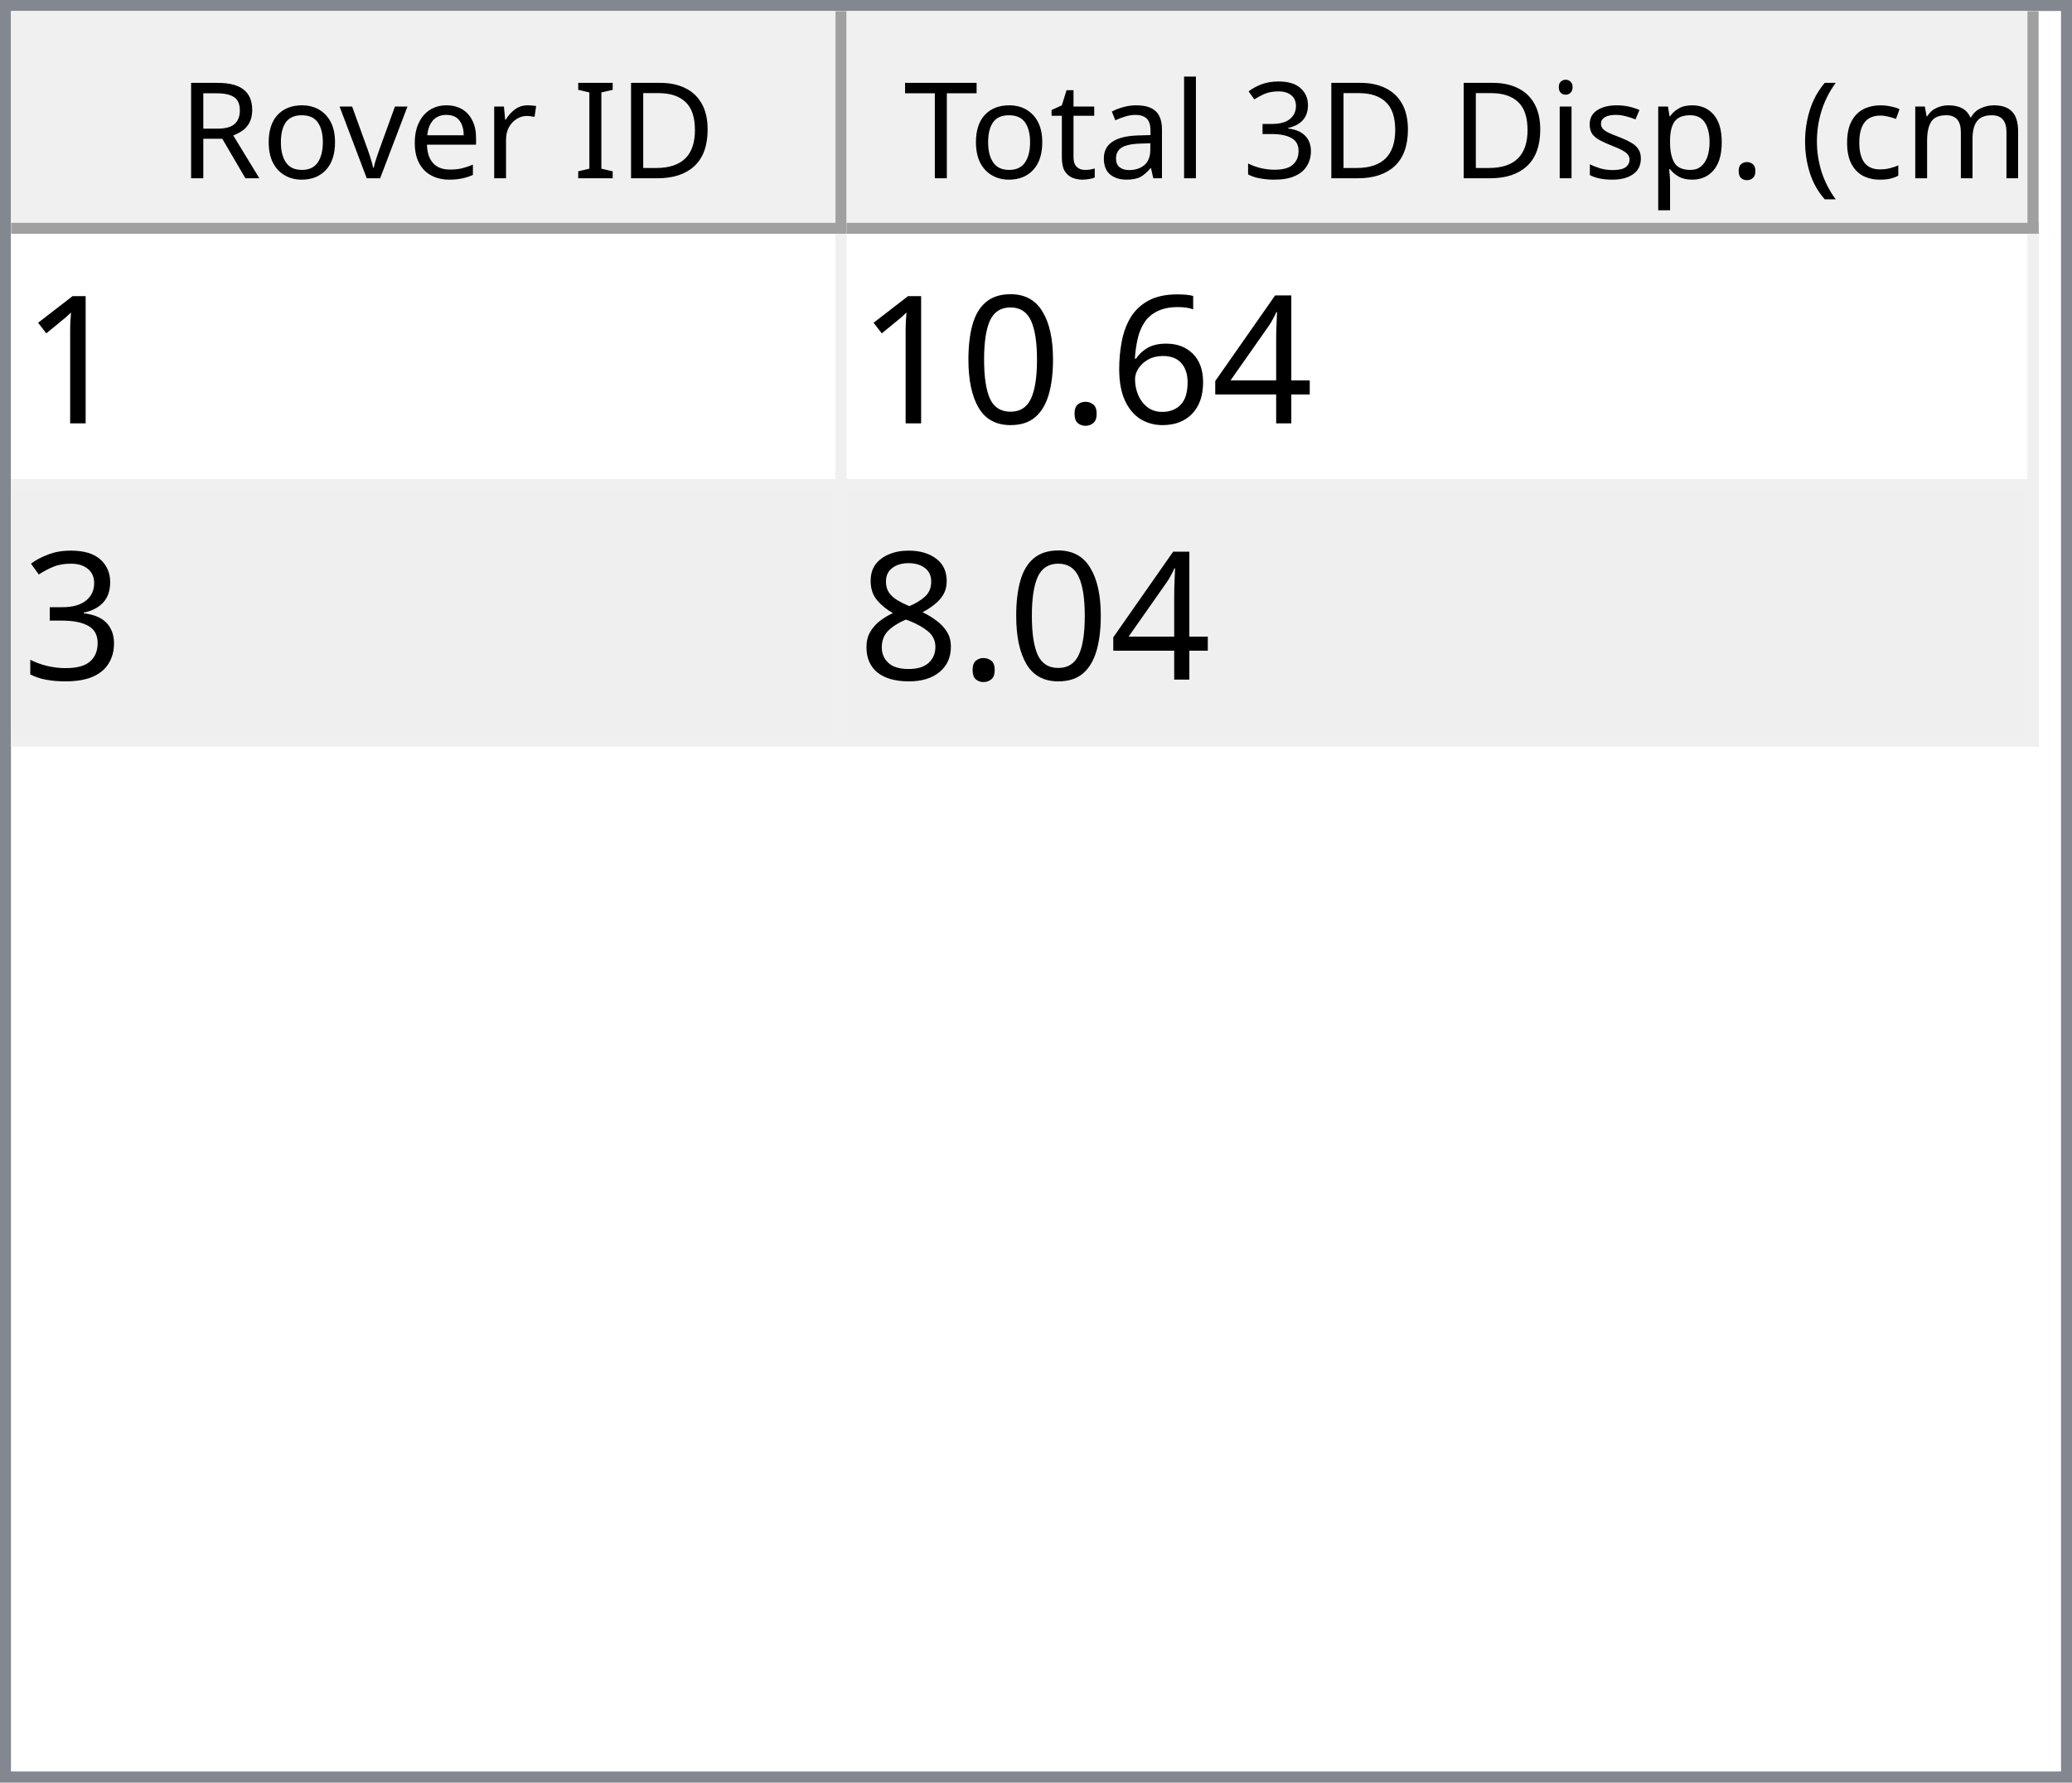
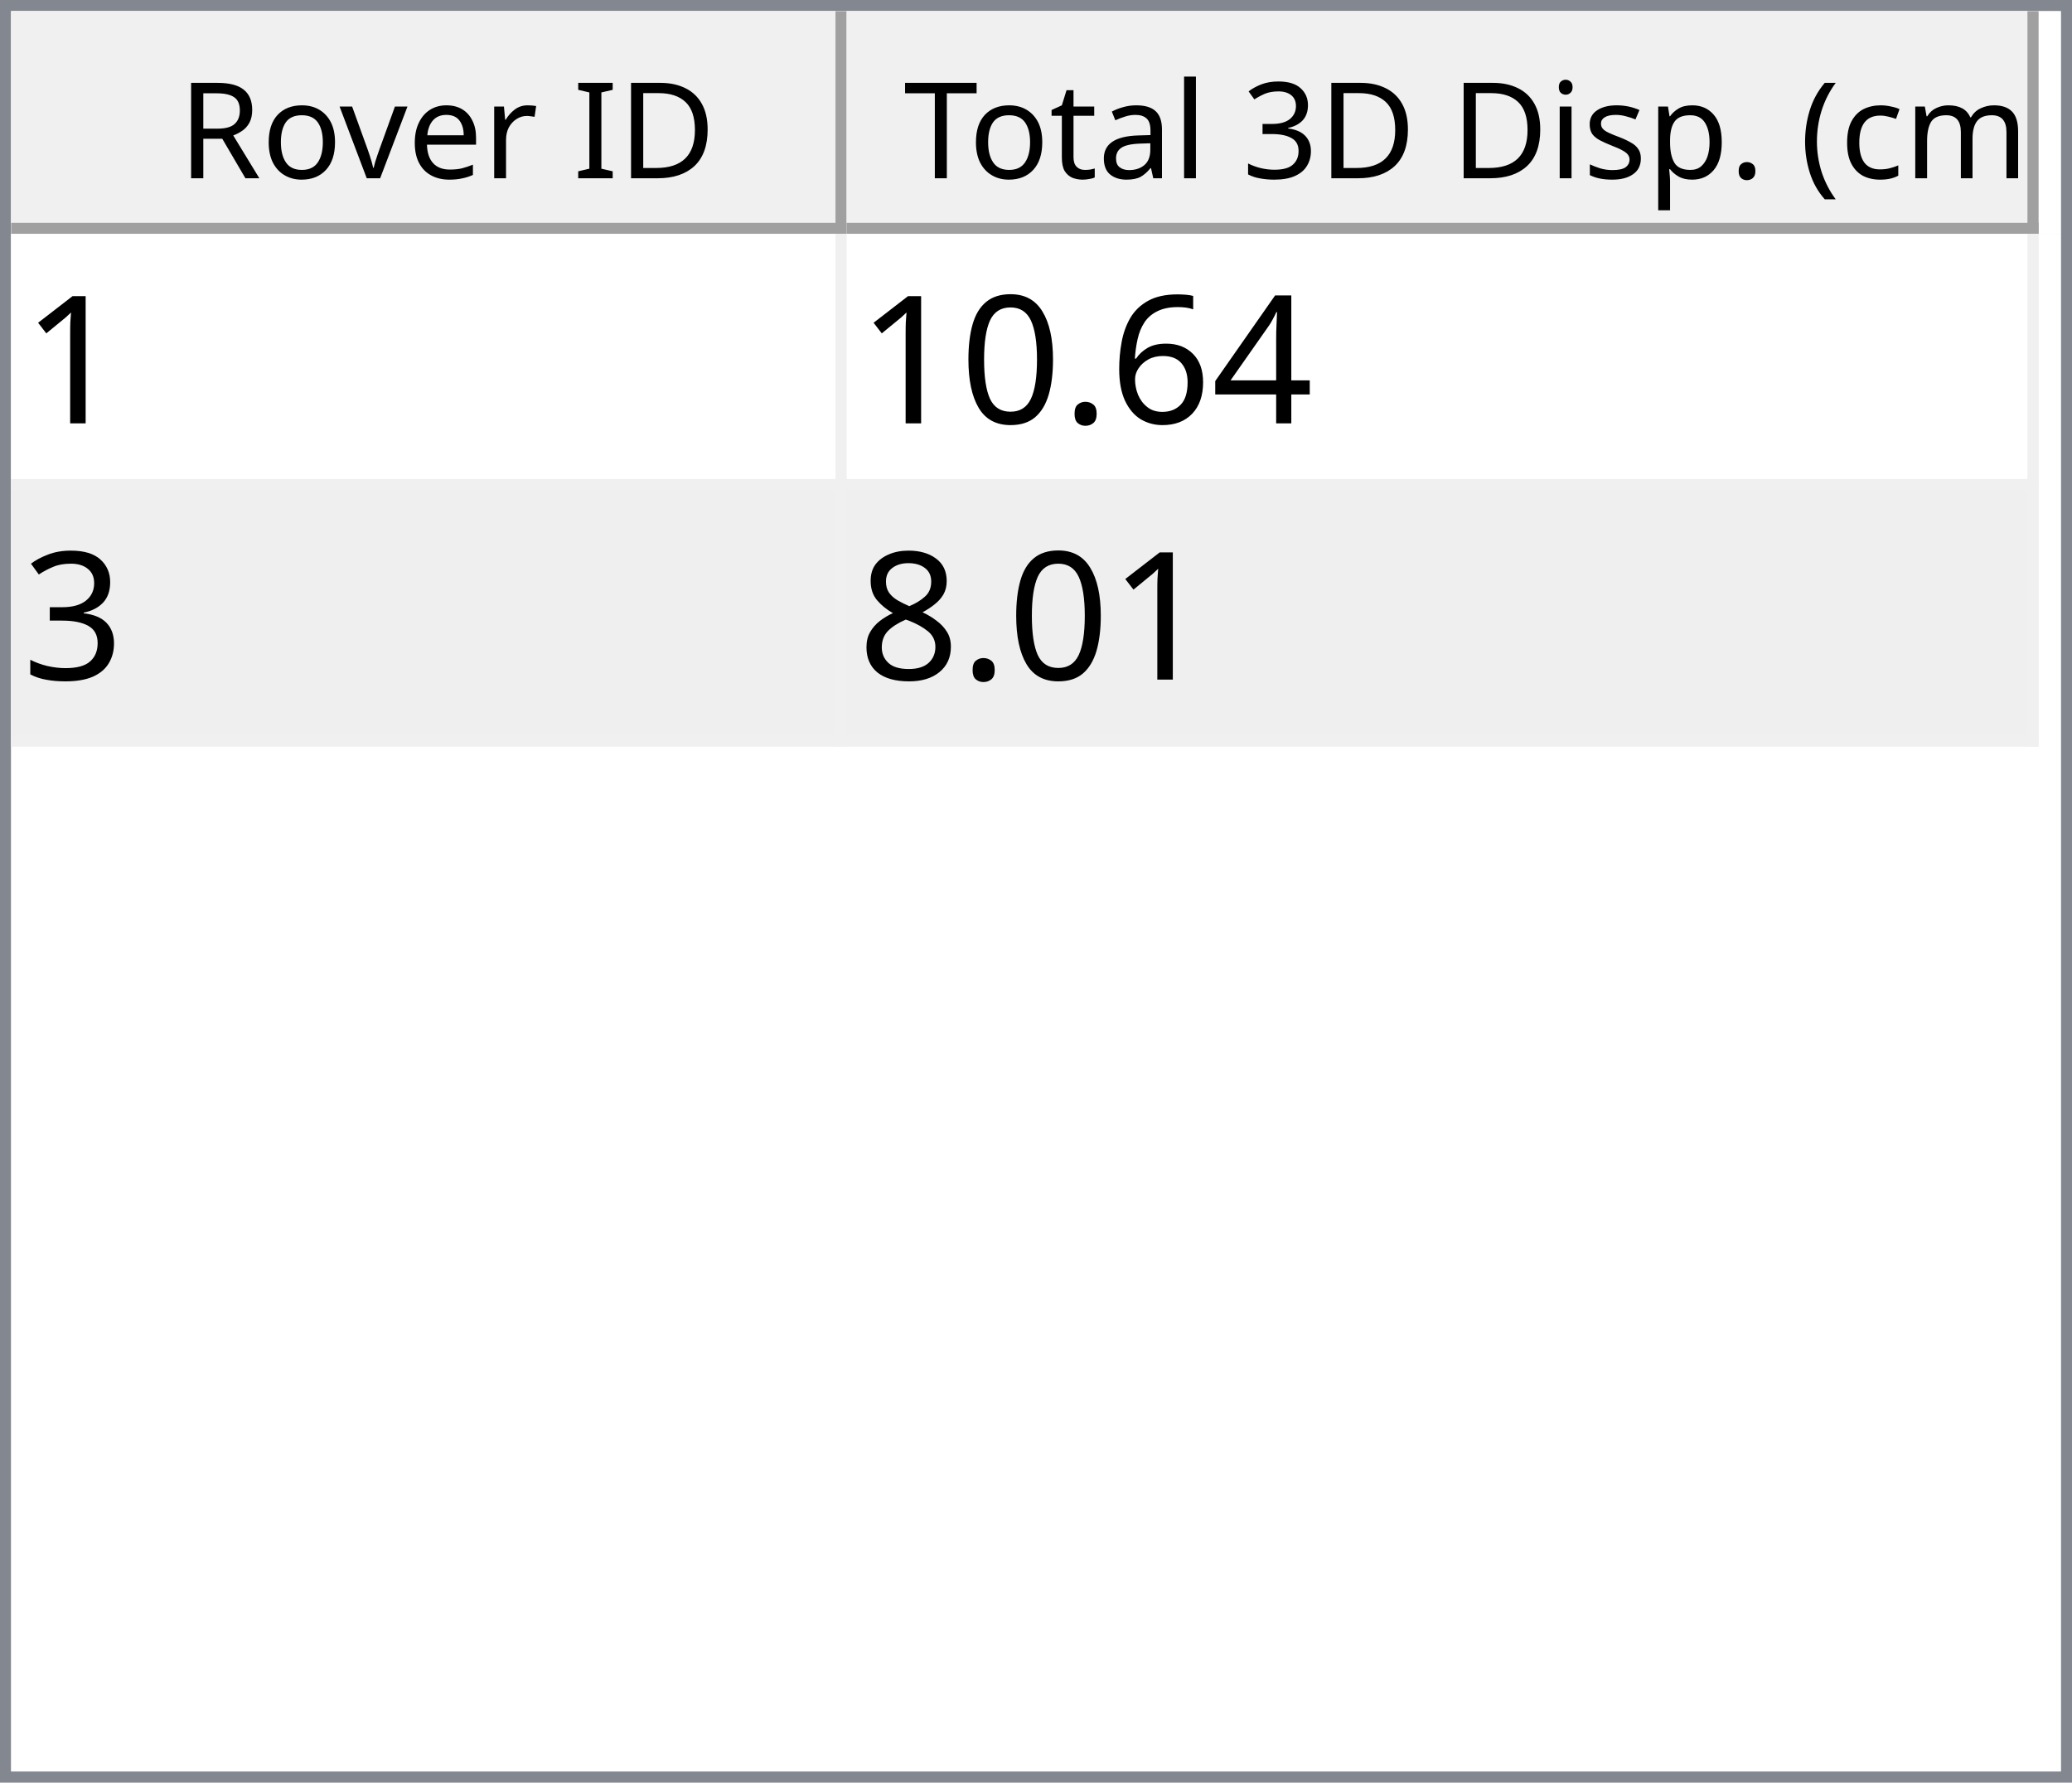
<svg xmlns="http://www.w3.org/2000/svg" style="fill-opacity:1; color-rendering:auto; color-interpolation:auto; text-rendering:auto; stroke:black; stroke-linecap:square; stroke-miterlimit:10; shape-rendering:auto; stroke-opacity:1; fill:black; stroke-dasharray:none; font-weight:normal; stroke-width:1; font-family:'Dialog'; font-style:normal; stroke-linejoin:miter; font-size:12px; stroke-dashoffset:0; image-rendering:auto;" width="186" height="160">
  <defs id="genericDefs" />
  <g>
    <defs id="defs1">
      <clipPath clipPathUnits="userSpaceOnUse" id="clipPath1">
        <path d="M0 0 L186 0 L186 160 L0 160 L0 0 Z" />
      </clipPath>
      <clipPath clipPathUnits="userSpaceOnUse" id="clipPath2">
        <path d="M0 0 L0 160 L186 160 L186 0 Z" />
      </clipPath>
      <clipPath clipPathUnits="userSpaceOnUse" id="clipPath3">
        <path d="M0 0 L0 20 L184 20 L184 0 Z" />
      </clipPath>
      <clipPath clipPathUnits="userSpaceOnUse" id="clipPath4">
        <path d="M0 0 L0 20 L75 20 L75 0 Z" />
      </clipPath>
      <clipPath clipPathUnits="userSpaceOnUse" id="clipPath5">
        <path d="M1 1 L1 19 L74 19 L74 1 Z" />
      </clipPath>
      <clipPath clipPathUnits="userSpaceOnUse" id="clipPath6">
        <path d="M0 0 L0 18 L73 18 L73 0 Z" />
      </clipPath>
      <clipPath clipPathUnits="userSpaceOnUse" id="clipPath7">
        <path d="M-0.5 -0.5 L-0.5 19.5 L74.5 19.5 L74.5 -0.5 Z" />
      </clipPath>
      <clipPath clipPathUnits="userSpaceOnUse" id="clipPath8">
        <path d="M0 0 L0 20 L107 20 L107 0 Z" />
      </clipPath>
      <clipPath clipPathUnits="userSpaceOnUse" id="clipPath9">
        <path d="M1 1 L1 19 L106 19 L106 1 Z" />
      </clipPath>
      <clipPath clipPathUnits="userSpaceOnUse" id="clipPath10">
        <path d="M0 0 L0 18 L105 18 L105 0 Z" />
      </clipPath>
      <clipPath clipPathUnits="userSpaceOnUse" id="clipPath11">
        <path d="M-0.5 -0.5 L-0.5 19.5 L106.5 19.5 L106.5 -0.5 Z" />
      </clipPath>
      <clipPath clipPathUnits="userSpaceOnUse" id="clipPath12">
        <path d="M0 0 L0 138 L184 138 L184 0 Z" />
      </clipPath>
      <clipPath clipPathUnits="userSpaceOnUse" id="clipPath13">
        <path d="M0 0 L0 46 L182 46 L182 0 Z" />
      </clipPath>
      <clipPath clipPathUnits="userSpaceOnUse" id="clipPath14">
        <path d="M-0.5 -0.5 L-0.5 45.5 L181.5 45.5 L181.5 -0.5 Z" />
      </clipPath>
      <clipPath clipPathUnits="userSpaceOnUse" id="clipPath15">
        <path d="M0 0 L0 22 L74 22 L74 0 Z" />
      </clipPath>
      <clipPath clipPathUnits="userSpaceOnUse" id="clipPath16">
        <path d="M0 0 L0 22 L106 22 L106 0 Z" />
      </clipPath>
      <font horiz-adv-x="64.551" id="font1">
        <font-face ascent="107.91" descent="25.098" units-per-em="100" style="font-style:normal; font-family:Segoe UI; font-weight:normal;" />
        <missing-glyph horiz-adv-x="64.551" d="M8.109 0 L8.109 68.266 L56.453 68.266 L56.453 0 L8.109 0 ZM15.328 7.234 L49.219 7.234 L49.219 61.031 L15.328 61.031 L15.328 7.234 Z" />
        <glyph unicode="D" horiz-adv-x="70.117" d="M9.188 0 L9.188 70.016 L28.516 70.016 Q65.531 70.016 65.531 35.891 Q65.531 19.672 55.25 9.836 Q44.969 0 27.734 0 L9.188 0 ZM17.391 62.594 L17.391 7.422 L27.828 7.422 Q41.609 7.422 49.273 14.797 Q56.938 22.172 56.938 35.688 Q56.938 62.594 28.328 62.594 L17.391 62.594 Z" />
        <glyph unicode="I" horiz-adv-x="26.611" d="M17.391 0 L9.188 0 L9.188 70.016 L17.391 70.016 L17.391 0 Z" />
        <glyph unicode=" " horiz-adv-x="27.393" d="" />
        <glyph unicode="r" horiz-adv-x="34.766" d="M34.188 41.891 Q32.078 43.5 28.125 43.5 Q23 43.5 19.555 38.672 Q16.109 33.844 16.109 25.484 L16.109 0 L8.109 0 L8.109 50 L16.109 50 L16.109 39.703 L16.312 39.703 Q18.016 44.969 21.531 47.922 Q25.047 50.875 29.391 50.875 Q32.516 50.875 34.188 50.203 L34.188 41.891 Z" />
        <glyph unicode="e" horiz-adv-x="52.295" d="M48.297 23 L12.984 23 Q13.188 14.656 17.484 10.109 Q21.781 5.562 29.297 5.562 Q37.75 5.562 44.828 11.141 L44.828 3.609 Q38.234 -1.172 27.391 -1.172 Q16.797 -1.172 10.742 5.641 Q4.688 12.453 4.688 24.812 Q4.688 36.469 11.305 43.82 Q17.922 51.172 27.734 51.172 Q37.547 51.172 42.922 44.828 Q48.297 38.484 48.297 27.203 L48.297 23 ZM40.094 29.781 Q40.047 36.719 36.75 40.578 Q33.453 44.438 27.594 44.438 Q21.922 44.438 17.969 40.383 Q14.016 36.328 13.094 29.781 L40.094 29.781 Z" />
        <glyph unicode="v" horiz-adv-x="47.9" d="M47.406 50 L27.484 0 L19.625 0 L0.688 50 L9.469 50 L22.172 13.672 Q23.578 9.672 23.922 6.688 L24.125 6.688 Q24.609 10.453 25.688 13.484 L38.969 50 L47.406 50 Z" />
        <glyph unicode="o" horiz-adv-x="58.594" d="M29 -1.172 Q17.922 -1.172 11.305 5.836 Q4.688 12.844 4.688 24.422 Q4.688 37.016 11.57 44.094 Q18.453 51.172 30.172 51.172 Q41.359 51.172 47.633 44.289 Q53.906 37.406 53.906 25.203 Q53.906 13.234 47.141 6.031 Q40.375 -1.172 29 -1.172 ZM29.594 44.438 Q21.875 44.438 17.383 39.188 Q12.891 33.938 12.891 24.703 Q12.891 15.828 17.43 10.695 Q21.969 5.562 29.594 5.562 Q37.359 5.562 41.531 10.594 Q45.703 15.625 45.703 24.906 Q45.703 34.281 41.531 39.359 Q37.359 44.438 29.594 44.438 Z" />
        <glyph unicode="R" horiz-adv-x="59.814" d="M59.375 0 L49.609 0 L37.891 19.625 Q36.281 22.359 34.766 24.289 Q33.25 26.219 31.664 27.438 Q30.078 28.656 28.25 29.219 Q26.422 29.781 24.125 29.781 L17.391 29.781 L17.391 0 L9.188 0 L9.188 70.016 L30.078 70.016 Q34.672 70.016 38.555 68.867 Q42.438 67.719 45.289 65.375 Q48.141 63.031 49.758 59.547 Q51.375 56.062 51.375 51.375 Q51.375 47.703 50.273 44.656 Q49.172 41.609 47.148 39.211 Q45.125 36.812 42.266 35.133 Q39.406 33.453 35.844 32.516 L35.844 32.328 Q37.594 31.547 38.891 30.547 Q40.188 29.547 41.359 28.18 Q42.531 26.812 43.68 25.078 Q44.828 23.344 46.234 21.047 L59.375 0 ZM17.391 62.594 L17.391 37.203 L28.516 37.203 Q31.594 37.203 34.203 38.133 Q36.812 39.062 38.719 40.797 Q40.625 42.531 41.703 45.047 Q42.781 47.562 42.781 50.688 Q42.781 56.297 39.141 59.445 Q35.5 62.594 28.609 62.594 L17.391 62.594 Z" />
        <glyph unicode=")" horiz-adv-x="30.176" d="M8.297 -15.922 L1.172 -15.922 Q16.406 2.344 16.406 26.812 Q16.406 51.469 1.078 70.016 L8.297 70.016 Q23.531 52.156 23.531 26.703 Q23.531 1.375 8.297 -15.922 Z" />
        <glyph unicode="m" horiz-adv-x="86.133" d="M79.109 0 L71.094 0 L71.094 28.719 Q71.094 37.016 68.531 40.727 Q65.969 44.438 59.906 44.438 Q54.781 44.438 51.195 39.75 Q47.609 35.062 47.609 28.516 L47.609 0 L39.594 0 L39.594 29.688 Q39.594 44.438 28.219 44.438 Q22.953 44.438 19.531 40.016 Q16.109 35.594 16.109 28.516 L16.109 0 L8.109 0 L8.109 50 L16.109 50 L16.109 42.094 L16.312 42.094 Q21.625 51.172 31.844 51.172 Q36.969 51.172 40.773 48.312 Q44.578 45.453 46 40.828 Q51.562 51.172 62.594 51.172 Q79.109 51.172 79.109 30.812 L79.109 0 Z" />
        <glyph unicode="c" horiz-adv-x="46.191" d="M42.188 2.297 Q36.422 -1.172 28.516 -1.172 Q17.828 -1.172 11.258 5.789 Q4.688 12.75 4.688 23.828 Q4.688 36.188 11.766 43.68 Q18.844 51.172 30.672 51.172 Q37.25 51.172 42.281 48.734 L42.281 40.531 Q36.719 44.438 30.375 44.438 Q22.703 44.438 17.797 38.945 Q12.891 33.453 12.891 24.516 Q12.891 15.719 17.508 10.641 Q22.125 5.562 29.891 5.562 Q36.422 5.562 42.188 9.906 L42.188 2.297 Z" />
        <glyph unicode="(" horiz-adv-x="30.176" d="M29.109 -15.922 L21.969 -15.922 Q6.844 1.375 6.844 26.703 Q6.844 52.156 21.969 70.016 L29.203 70.016 Q13.875 51.469 13.875 26.812 Q13.875 2.344 29.109 -15.922 Z" />
        <glyph unicode="." horiz-adv-x="21.68" d="M10.891 -1.078 Q8.641 -1.078 7.055 0.539 Q5.469 2.156 5.469 4.391 Q5.469 6.641 7.055 8.273 Q8.641 9.906 10.891 9.906 Q13.188 9.906 14.797 8.273 Q16.406 6.641 16.406 4.391 Q16.406 2.156 14.797 0.539 Q13.188 -1.078 10.891 -1.078 Z" />
        <glyph unicode="p" horiz-adv-x="58.789" d="M16.312 7.234 L16.109 7.234 L16.109 -23 L8.109 -23 L8.109 50 L16.109 50 L16.109 41.219 L16.312 41.219 Q22.219 51.172 33.594 51.172 Q43.266 51.172 48.688 44.461 Q54.109 37.75 54.109 26.469 Q54.109 13.922 48 6.375 Q41.891 -1.172 31.297 -1.172 Q21.578 -1.172 16.312 7.234 ZM16.109 27.391 L16.109 20.406 Q16.109 14.203 20.141 9.883 Q24.172 5.562 30.375 5.562 Q37.641 5.562 41.773 11.133 Q45.906 16.703 45.906 26.609 Q45.906 34.969 42.047 39.703 Q38.188 44.438 31.594 44.438 Q24.609 44.438 20.359 39.578 Q16.109 34.719 16.109 27.391 Z" />
        <glyph unicode="s" horiz-adv-x="42.432" d="M5.078 1.812 L5.078 10.406 Q11.625 5.562 19.484 5.562 Q30.031 5.562 30.031 12.594 Q30.031 14.594 29.125 15.992 Q28.219 17.391 26.68 18.461 Q25.141 19.531 23.07 20.383 Q21 21.234 18.609 22.172 Q15.281 23.484 12.766 24.828 Q10.25 26.172 8.57 27.859 Q6.891 29.547 6.031 31.695 Q5.172 33.844 5.172 36.719 Q5.172 40.234 6.789 42.945 Q8.406 45.656 11.086 47.484 Q13.766 49.312 17.211 50.242 Q20.656 51.172 24.312 51.172 Q30.812 51.172 35.938 48.922 L35.938 40.828 Q30.422 44.438 23.25 44.438 Q21 44.438 19.195 43.922 Q17.391 43.406 16.094 42.477 Q14.797 41.547 14.086 40.258 Q13.375 38.969 13.375 37.406 Q13.375 35.453 14.086 34.133 Q14.797 32.812 16.164 31.789 Q17.531 30.766 19.484 29.938 Q21.438 29.109 23.922 28.125 Q27.25 26.859 29.883 25.516 Q32.516 24.172 34.375 22.484 Q36.234 20.797 37.234 18.602 Q38.234 16.406 38.234 13.375 Q38.234 9.672 36.602 6.938 Q34.969 4.203 32.234 2.398 Q29.5 0.594 25.93 -0.289 Q22.359 -1.172 18.453 -1.172 Q10.75 -1.172 5.078 1.812 Z" />
        <glyph unicode="i" horiz-adv-x="24.219" d="M12.203 62.703 Q10.062 62.703 8.547 64.164 Q7.031 65.625 7.031 67.875 Q7.031 70.125 8.547 71.609 Q10.062 73.094 12.203 73.094 Q14.406 73.094 15.945 71.609 Q17.484 70.125 17.484 67.875 Q17.484 65.719 15.945 64.211 Q14.406 62.703 12.203 62.703 ZM16.109 0 L8.109 0 L8.109 50 L16.109 50 L16.109 0 Z" />
        <glyph unicode="3" horiz-adv-x="53.906" d="M46.531 19.828 Q46.531 15.094 44.75 11.211 Q42.969 7.328 39.719 4.57 Q36.469 1.812 31.93 0.297 Q27.391 -1.219 21.922 -1.219 Q11.922 -1.219 6 2.594 L6 11.188 Q13.094 5.609 22.219 5.609 Q25.875 5.609 28.828 6.539 Q31.781 7.469 33.906 9.227 Q36.031 10.984 37.18 13.477 Q38.328 15.969 38.328 19.094 Q38.328 32.812 18.797 32.812 L12.984 32.812 L12.984 39.594 L18.5 39.594 Q35.797 39.594 35.797 52.484 Q35.797 64.406 22.609 64.406 Q15.188 64.406 8.688 59.422 L8.688 67.188 Q15.375 71.188 24.609 71.188 Q29 71.188 32.57 69.969 Q36.141 68.75 38.68 66.555 Q41.219 64.359 42.609 61.281 Q44 58.203 44 54.5 Q44 40.672 30.031 36.719 L30.031 36.531 Q33.594 36.141 36.625 34.797 Q39.656 33.453 41.852 31.305 Q44.047 29.156 45.289 26.25 Q46.531 23.344 46.531 19.828 Z" />
        <glyph unicode="l" horiz-adv-x="24.219" d="M16.109 0 L8.109 0 L8.109 74.031 L16.109 74.031 L16.109 0 Z" />
        <glyph unicode="a" horiz-adv-x="50.879" d="M43.891 0 L35.891 0 L35.891 7.812 L35.688 7.812 Q30.469 -1.172 20.312 -1.172 Q12.844 -1.172 8.617 2.781 Q4.391 6.734 4.391 13.281 Q4.391 27.297 20.906 29.594 L35.891 31.688 Q35.891 44.438 25.594 44.438 Q16.547 44.438 9.281 38.281 L9.281 46.484 Q16.656 51.172 26.266 51.172 Q43.891 51.172 43.891 32.516 L43.891 0 ZM35.891 25.297 L23.828 23.641 Q18.266 22.859 15.43 20.875 Q12.594 18.891 12.594 13.875 Q12.594 10.203 15.211 7.883 Q17.828 5.562 22.172 5.562 Q28.125 5.562 32.008 9.742 Q35.891 13.922 35.891 20.312 L35.891 25.297 Z" />
        <glyph unicode="t" horiz-adv-x="33.887" d="M31.297 0.484 Q28.469 -1.078 23.828 -1.078 Q10.688 -1.078 10.688 13.578 L10.688 43.172 L2.094 43.172 L2.094 50 L10.688 50 L10.688 62.203 L18.703 64.797 L18.703 50 L31.297 50 L31.297 43.172 L18.703 43.172 L18.703 14.984 Q18.703 9.969 20.414 7.82 Q22.125 5.672 26.078 5.672 Q29.109 5.672 31.297 7.328 L31.297 0.484 Z" />
        <glyph unicode="T" horiz-adv-x="52.393" d="M50.594 62.594 L30.375 62.594 L30.375 0 L22.172 0 L22.172 62.594 L2 62.594 L2 70.016 L50.594 70.016 L50.594 62.594 Z" />
      </font>
      <font horiz-adv-x="75.0" id="font2">
        <font-face ascent="100.537" descent="21.973" units-per-em="100" style="font-style:normal; font-family:sans-serif; font-weight:normal;" />
        <missing-glyph horiz-adv-x="75.0" d="M12.5 0 L12.5 62.5 L62.5 62.5 L62.5 0 L12.5 0 ZM14.062 1.562 L60.938 1.562 L60.938 60.938 L14.062 60.938 L14.062 1.562 Z" />
        <glyph unicode="1" horiz-adv-x="55.615" d="M37.25 0 L28.469 0 L28.469 56 Q25.297 52.984 20.141 49.953 Q14.984 46.922 10.891 45.406 L10.891 53.906 Q18.266 57.375 23.781 62.305 Q29.297 67.234 31.594 71.875 L37.25 71.875 L37.25 0 Z" />
        <glyph unicode="4" horiz-adv-x="55.615" d="M32.328 0 L32.328 17.141 L1.266 17.141 L1.266 25.203 L33.938 71.578 L41.109 71.578 L41.109 25.203 L50.781 25.203 L50.781 17.141 L41.109 17.141 L41.109 0 L32.328 0 ZM32.328 25.203 L32.328 57.469 L9.906 25.203 L32.328 25.203 Z" />
        <glyph unicode="6" horiz-adv-x="55.615" d="M49.75 54.047 L41.016 53.375 Q39.844 58.547 37.703 60.891 Q34.125 64.656 28.906 64.656 Q24.703 64.656 21.531 62.312 Q17.391 59.281 14.992 53.469 Q12.594 47.656 12.5 36.922 Q15.672 41.75 20.266 44.094 Q24.859 46.438 29.891 46.438 Q38.672 46.438 44.852 39.969 Q51.031 33.5 51.031 23.25 Q51.031 16.5 48.125 10.719 Q45.219 4.938 40.141 1.859 Q35.062 -1.219 28.609 -1.219 Q17.625 -1.219 10.695 6.859 Q3.766 14.938 3.766 33.5 Q3.766 54.25 11.422 63.672 Q18.109 71.875 29.438 71.875 Q37.891 71.875 43.289 67.141 Q48.688 62.406 49.75 54.047 ZM13.875 23.188 Q13.875 18.656 15.797 14.508 Q17.719 10.359 21.188 8.18 Q24.656 6 28.469 6 Q34.031 6 38.039 10.492 Q42.047 14.984 42.047 22.703 Q42.047 30.125 38.086 34.398 Q34.125 38.672 28.125 38.672 Q22.172 38.672 18.023 34.398 Q13.875 30.125 13.875 23.188 Z" />
        <glyph unicode="." horiz-adv-x="27.783" d="M9.078 0 L9.078 10.016 L19.094 10.016 L19.094 0 L9.078 0 Z" />
        <glyph unicode="0" horiz-adv-x="55.615" d="M4.156 35.297 Q4.156 48 6.766 55.742 Q9.375 63.484 14.523 67.68 Q19.672 71.875 27.484 71.875 Q33.25 71.875 37.594 69.555 Q41.938 67.234 44.773 62.867 Q47.609 58.5 49.219 52.227 Q50.828 45.953 50.828 35.297 Q50.828 22.703 48.242 14.969 Q45.656 7.234 40.508 3.008 Q35.359 -1.219 27.484 -1.219 Q17.141 -1.219 11.234 6.203 Q4.156 15.141 4.156 35.297 ZM13.188 35.297 Q13.188 17.672 17.312 11.836 Q21.438 6 27.484 6 Q33.547 6 37.672 11.859 Q41.797 17.719 41.797 35.297 Q41.797 52.984 37.672 58.789 Q33.547 64.594 27.391 64.594 Q21.344 64.594 17.719 59.469 Q13.188 52.938 13.188 35.297 Z" />
        <glyph unicode="3" horiz-adv-x="55.615" d="M4.203 18.891 L12.984 20.062 Q14.5 12.594 18.141 9.297 Q21.781 6 27 6 Q33.203 6 37.477 10.297 Q41.75 14.594 41.75 20.953 Q41.75 27 37.797 30.93 Q33.844 34.859 27.734 34.859 Q25.25 34.859 21.531 33.891 L22.516 41.609 Q23.391 41.5 23.922 41.5 Q29.547 41.5 34.039 44.43 Q38.531 47.359 38.531 53.469 Q38.531 58.297 35.258 61.477 Q31.984 64.656 26.812 64.656 Q21.688 64.656 18.266 61.43 Q14.844 58.203 13.875 51.766 L5.078 53.328 Q6.688 62.156 12.398 67.016 Q18.109 71.875 26.609 71.875 Q32.469 71.875 37.398 69.359 Q42.328 66.844 44.945 62.5 Q47.562 58.156 47.562 53.266 Q47.562 48.641 45.07 44.828 Q42.578 41.016 37.703 38.766 Q44.047 37.312 47.562 32.695 Q51.078 28.078 51.078 21.141 Q51.078 11.766 44.242 5.25 Q37.406 -1.266 26.953 -1.266 Q17.531 -1.266 11.305 4.352 Q5.078 9.969 4.203 18.891 Z" />
        <glyph unicode="8" horiz-adv-x="55.615" d="M17.672 38.812 Q12.203 40.828 9.57 44.539 Q6.938 48.25 6.938 53.422 Q6.938 61.234 12.555 66.555 Q18.172 71.875 27.484 71.875 Q36.859 71.875 42.578 66.43 Q48.297 60.984 48.297 53.172 Q48.297 48.188 45.68 44.508 Q43.062 40.828 37.75 38.812 Q44.344 36.672 47.781 31.883 Q51.219 27.094 51.219 20.453 Q51.219 11.281 44.727 5.031 Q38.234 -1.219 27.641 -1.219 Q17.047 -1.219 10.547 5.055 Q4.047 11.328 4.047 20.703 Q4.047 27.688 7.594 32.398 Q11.141 37.109 17.672 38.812 ZM15.922 53.719 Q15.922 48.641 19.195 45.414 Q22.469 42.188 27.688 42.188 Q32.766 42.188 36.016 45.383 Q39.266 48.578 39.266 53.219 Q39.266 58.062 35.914 61.359 Q32.562 64.656 27.594 64.656 Q22.562 64.656 19.242 61.43 Q15.922 58.203 15.922 53.719 ZM13.094 20.656 Q13.094 16.891 14.875 13.375 Q16.656 9.859 20.172 7.93 Q23.688 6 27.734 6 Q34.031 6 38.133 10.055 Q42.234 14.109 42.234 20.359 Q42.234 26.703 38.016 30.859 Q33.797 35.016 27.438 35.016 Q21.234 35.016 17.164 30.914 Q13.094 26.812 13.094 20.656 Z" />
      </font>
    </defs>
    <g style="fill:white; stroke:white;">
      <rect x="0" y="0" width="186" style="clip-path:url(#clipPath1); stroke:none;" height="160" />
    </g>
    <g style="fill:white; text-rendering:optimizeSpeed; color-rendering:optimizeSpeed; image-rendering:optimizeSpeed; shape-rendering:crispEdges; stroke:white; color-interpolation:sRGB;">
      <rect x="0" width="186" height="160" y="0" style="stroke:none;" />
      <path style="stroke:none;" d="M0 160 L186 160 L186 0 L0 0 Z" />
    </g>
    <g style="fill:rgb(240,240,240); font-family:'Segoe UI'; stroke:rgb(240,240,240);">
      <rect x="0" y="0" width="186" style="clip-path:url(#clipPath2); stroke:none;" height="160" />
    </g>
    <g style="fill:rgb(130,135,144); font-family:'Segoe UI'; stroke:rgb(130,135,144);">
      <path d="M0 0 L186 0 L186 160 L0 160 L0 0 ZM1 1 L185 1 L185 159 L1 159 L1 1 Z" style="fill-rule:evenodd; clip-path:url(#clipPath2); stroke:none;" />
    </g>
    <g style="fill:white; font-family:'Segoe UI'; stroke:white;" transform="translate(1,1)">
      <rect x="0" y="0" width="184" style="clip-path:url(#clipPath3); stroke:none;" height="20" />
    </g>
    <g style="fill:rgb(240,240,240); font-family:'Segoe UI'; stroke:rgb(240,240,240);" transform="translate(1,1)">
      <rect x="0" y="0" width="75" style="clip-path:url(#clipPath4); stroke:none;" height="20" />
    </g>
    <g style="font-family:'Segoe UI';" transform="translate(2,2)">
      <text x="14" xml:space="preserve" y="14" style="clip-path:url(#clipPath6); stroke:none;">Rover ID</text>
    </g>
    <g style="fill:rgb(160,160,160); font-family:'Segoe UI'; stroke:rgb(160,160,160); stroke-linejoin:bevel;" transform="translate(1.5,1.5)">
      <line x1="74" x2="74" y1="0" style="fill:none; clip-path:url(#clipPath7);" y2="19" />
    </g>
    <g style="fill:rgb(160,160,160); font-family:'Segoe UI'; stroke:rgb(160,160,160); stroke-linejoin:bevel;" transform="matrix(1,0,0,1,1,1) translate(0.5,0.5)">
      <line x1="0" x2="74" y1="19" style="fill:none; clip-path:url(#clipPath7);" y2="19" />
    </g>
    <g style="fill:rgb(240,240,240); font-family:'Segoe UI'; stroke:rgb(240,240,240);" transform="translate(76,1)">
      <rect x="0" y="0" width="107" style="clip-path:url(#clipPath8); stroke:none;" height="20" />
    </g>
    <g style="font-family:'Segoe UI';" transform="translate(77,2)">
      <text x="1" xml:space="preserve" y="14" style="clip-path:url(#clipPath10); stroke:none;"> Total 3D Disp. (cm)</text>
    </g>
    <g style="fill:rgb(160,160,160); font-family:'Segoe UI'; stroke:rgb(160,160,160); stroke-linejoin:bevel;" transform="translate(76.5,1.5)">
      <line x1="106" x2="106" y1="0" style="fill:none; clip-path:url(#clipPath11);" y2="19" />
    </g>
    <g style="fill:rgb(160,160,160); font-family:'Segoe UI'; stroke:rgb(160,160,160); stroke-linejoin:bevel;" transform="matrix(1,0,0,1,76,1) translate(0.5,0.5)">
      <line x1="0" x2="106" y1="19" style="fill:none; clip-path:url(#clipPath11);" y2="19" />
    </g>
    <g style="fill:white; font-family:'Segoe UI'; stroke:white;" transform="translate(1,21)">
      <rect x="0" y="0" width="184" style="clip-path:url(#clipPath12); stroke:none;" height="138" />
    </g>
    <g style="fill:rgb(240,240,240); font-size:16px; font-family:sans-serif; stroke:rgb(240,240,240);" transform="translate(1,21)">
      <rect x="0" y="0" width="182" style="clip-path:url(#clipPath13); stroke:none;" height="46" />
      <line transform="translate(0.5,0.5)" x1="0" x2="181" y1="22" style="clip-path:url(#clipPath14); fill:none; stroke-linejoin:bevel;" y2="22" />
    </g>
    <g transform="matrix(1,0,0,1,1,21) translate(0.5,0.5)" style="fill:rgb(240,240,240); font-size:16px; font-family:sans-serif; stroke:rgb(240,240,240); stroke-linejoin:bevel;">
      <line x1="0" x2="181" y1="45" style="fill:none; clip-path:url(#clipPath14);" y2="45" />
    </g>
    <g transform="matrix(1,0,0,1,1,21) translate(0.5,0.5)" style="fill:rgb(240,240,240); font-size:16px; font-family:sans-serif; stroke:rgb(240,240,240); stroke-linejoin:bevel;">
      <line x1="74" x2="74" y1="0" style="fill:none; clip-path:url(#clipPath14);" y2="45" />
    </g>
    <g transform="matrix(1,0,0,1,1,21) translate(0.5,0.5)" style="fill:rgb(240,240,240); font-size:16px; font-family:sans-serif; stroke:rgb(240,240,240); stroke-linejoin:bevel;">
      <line x1="181" x2="181" y1="0" style="fill:none; clip-path:url(#clipPath14);" y2="45" />
    </g>
    <g style="fill:white; font-size:16px; font-family:sans-serif; stroke:white;" transform="matrix(1,0,0,1,1,21)">
      <rect x="0" y="0" width="74" style="clip-path:url(#clipPath15); stroke:none;" height="22" />
      <text x="1" y="17" style="fill:black; clip-path:url(#clipPath15); stroke:none;" xml:space="preserve">1</text>
    </g>
    <g style="fill:white; font-size:16px; font-family:sans-serif; stroke:white;" transform="matrix(1,0,0,1,1,21) translate(75,0)">
      <rect x="0" y="0" width="106" style="clip-path:url(#clipPath16); stroke:none;" height="22" />
      <text x="1" y="17" style="fill:black; clip-path:url(#clipPath16); stroke:none;" xml:space="preserve">10.64</text>
    </g>
    <g style="fill:rgb(239,239,239); font-size:16px; font-family:sans-serif; stroke:rgb(239,239,239);" transform="matrix(1,0,0,1,1,21) translate(0,23)">
      <rect x="0" y="0" width="74" style="clip-path:url(#clipPath15); stroke:none;" height="22" />
      <text x="1" y="17" style="fill:black; clip-path:url(#clipPath15); stroke:none;" xml:space="preserve">3</text>
    </g>
    <g style="fill:rgb(239,239,239); font-size:16px; font-family:sans-serif; stroke:rgb(239,239,239);" transform="matrix(1,0,0,1,1,21) translate(75,23)">
      <rect x="0" y="0" width="106" style="clip-path:url(#clipPath16); stroke:none;" height="22" />
-       <text x="1" y="17" style="fill:black; clip-path:url(#clipPath16); stroke:none;" xml:space="preserve">8.04</text>
+       <text x="1" y="17" style="fill:black; clip-path:url(#clipPath16); stroke:none;" xml:space="preserve">8.01</text>
    </g>
  </g>
</svg>
